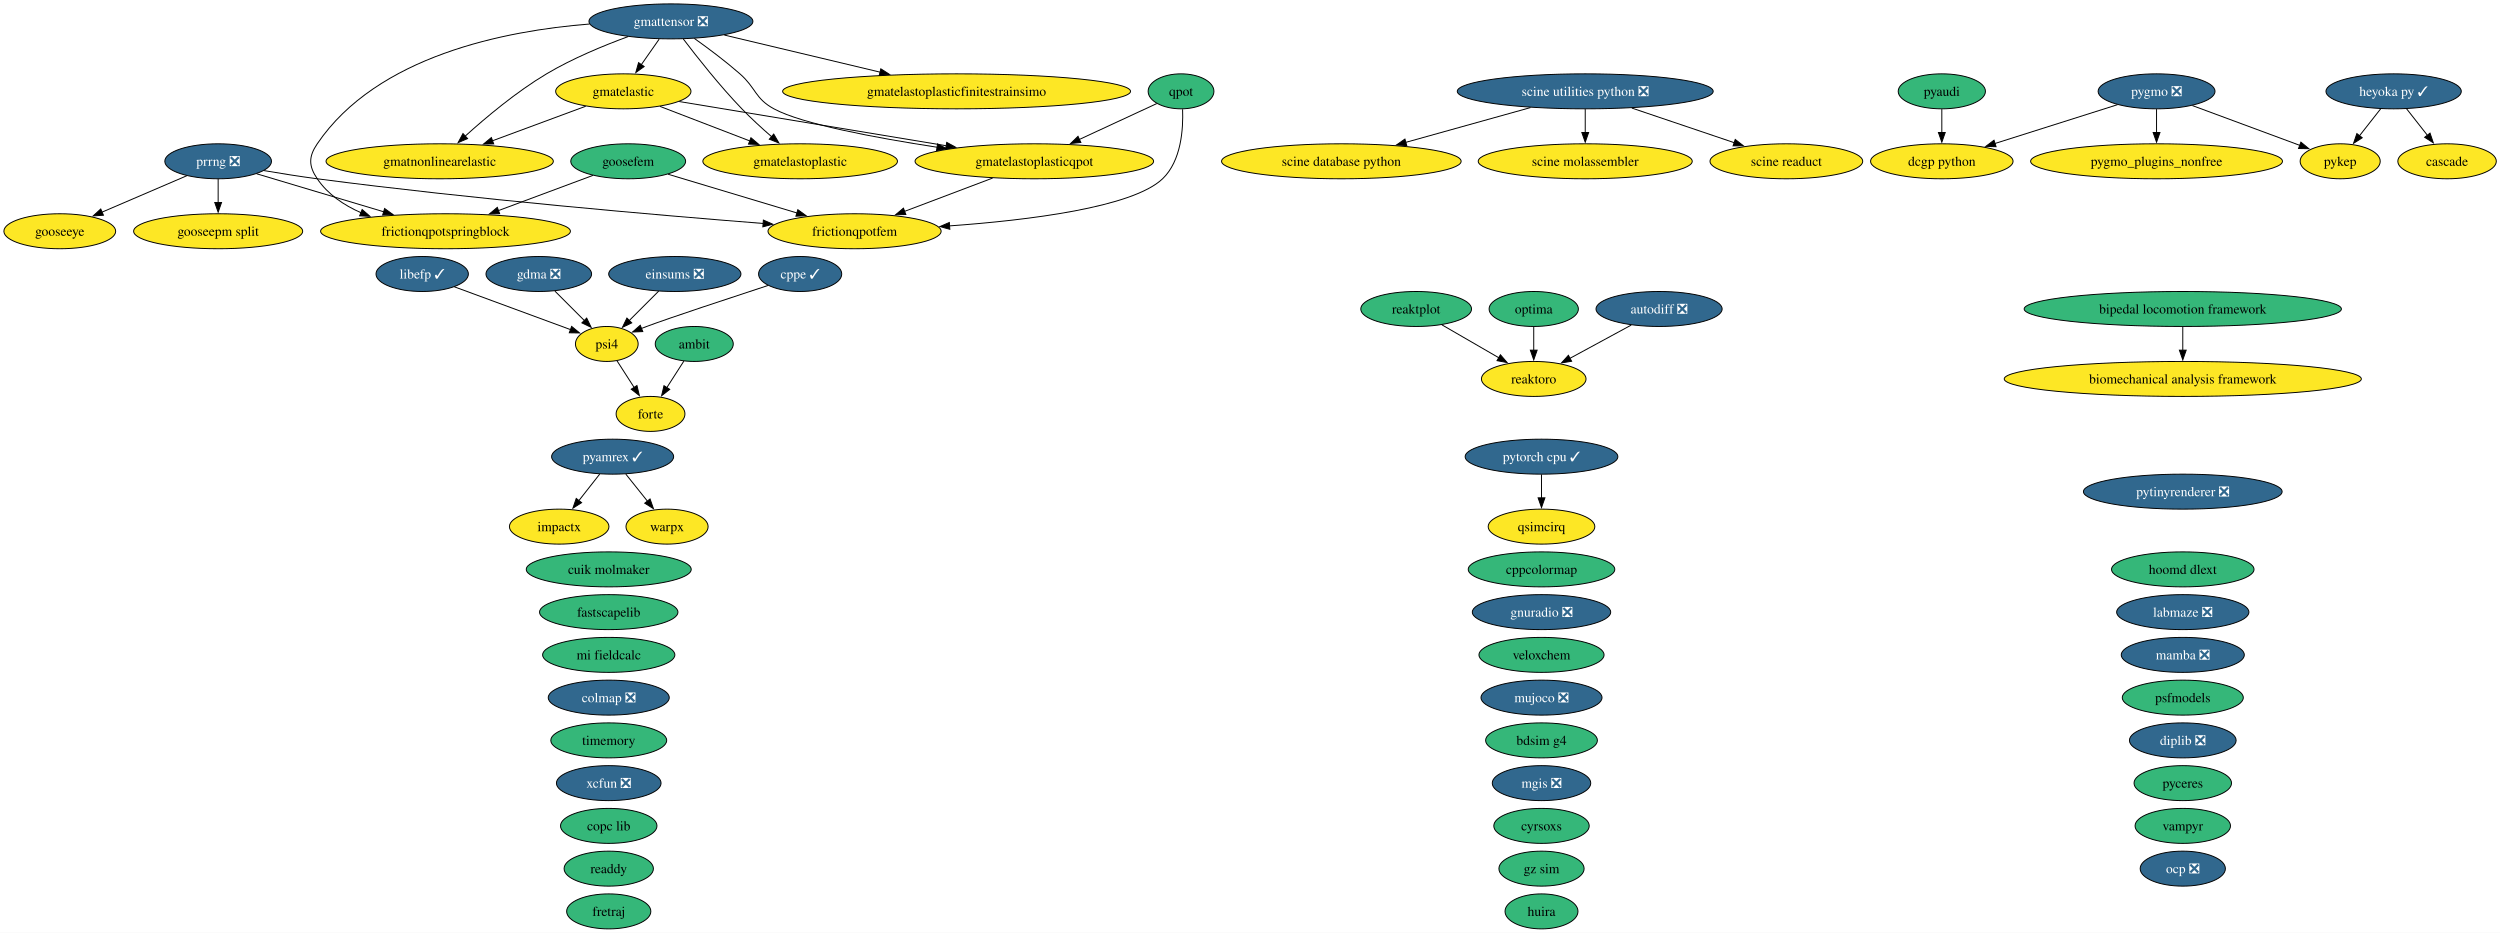
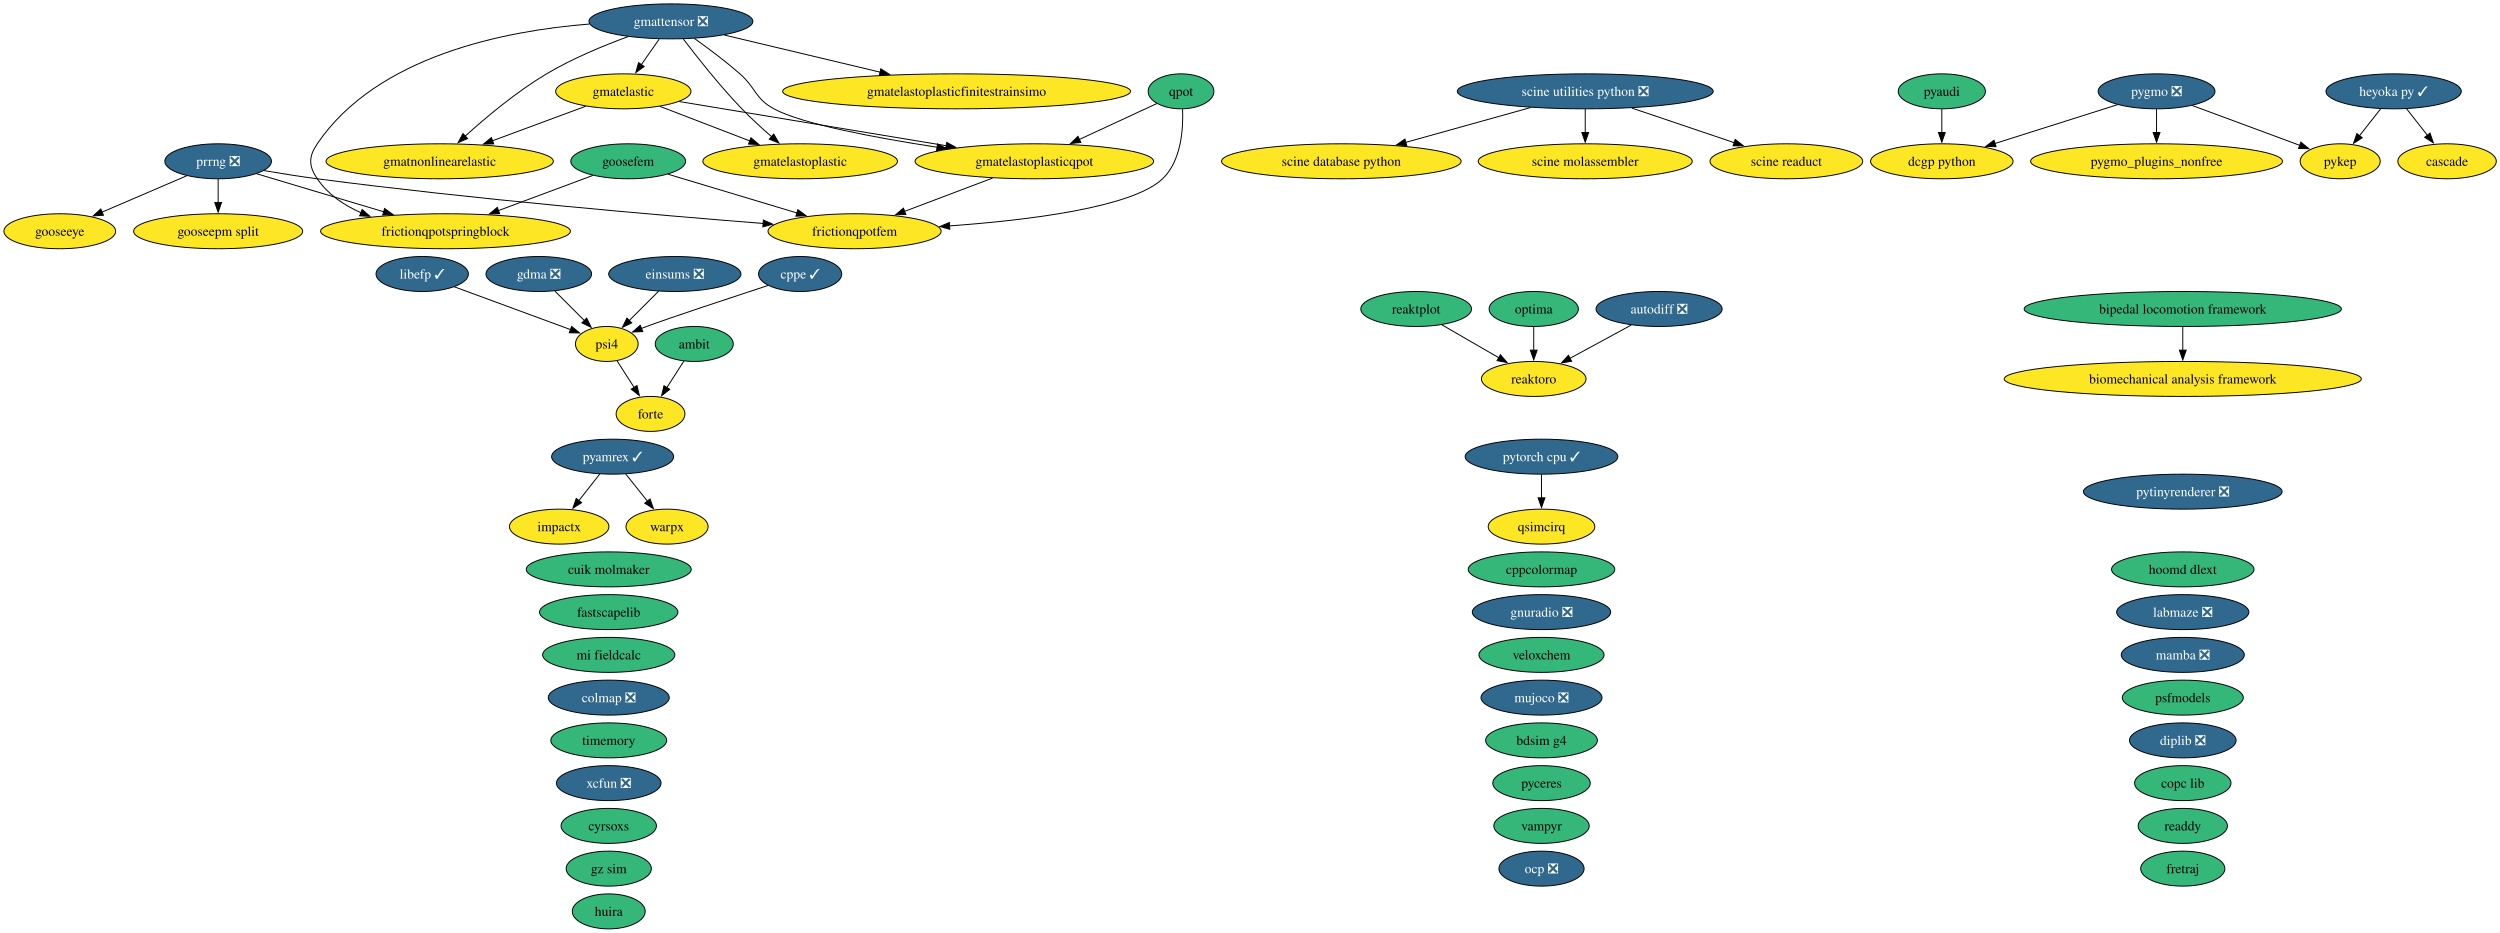
<svg xmlns="http://www.w3.org/2000/svg" xmlns:xlink="http://www.w3.org/1999/xlink" width="2573pt" height="960pt" viewBox="0.00 0.00 2573.00 960.00">
  <g id="graph0" class="graph" transform="scale(1 1) rotate(0) translate(4 956)">
    <polygon fill="white" stroke="none" points="-4,4 -4,-956 2569.2,-956 2569.2,4 -4,4" />
    <g id="node1" class="node">
      <g id="a_node1">
        <a xlink:href="https://github.com/conda-forge/ambit-feedstock" xlink:title="ambit">
          <ellipse fill="#35b779" stroke="black" cx="710.52" cy="-602" rx="40.16" ry="18" />
          <text xml:space="preserve" text-anchor="middle" x="710.52" y="-597.33" font-family="Times,serif" font-size="14.00">ambit</text>
        </a>
      </g>
    </g>
    <g id="node17" class="node">
      <g id="a_node17">
        <a xlink:href="https://github.com/conda-forge/forte-feedstock" xlink:title="forte">
          <ellipse fill="#fde725" stroke="black" cx="665.52" cy="-530" rx="35.42" ry="18" />
          <text xml:space="preserve" text-anchor="middle" x="665.52" y="-525.33" font-family="Times,serif" font-size="14.00">forte</text>
        </a>
      </g>
    </g>
    <g id="edge1" class="edge">
      <path fill="none" stroke="black" d="M699.86,-584.41C694.59,-576.22 688.11,-566.14 682.21,-556.95" />
      <polygon fill="black" stroke="black" points="685.28,-555.26 676.93,-548.74 679.39,-559.05 685.28,-555.26" />
    </g>
    <g id="node2" class="node">
      <g id="a_node2">
        <a xlink:href="https://github.com/conda-forge/autodiff-feedstock/pull/70" xlink:title="autodiff ❎">
          <ellipse fill="#31688e" stroke="black" cx="1703.52" cy="-638" rx="64.89" ry="18" />
          <text xml:space="preserve" text-anchor="middle" x="1703.52" y="-633.33" font-family="Times,serif" font-size="14.00" fill="white">autodiff ❎</text>
        </a>
      </g>
    </g>
-     <g id="node59" class="node">
-       <g id="a_node59">
+     <g id="node58" class="node">
+       <g id="a_node58">
        <a xlink:href="https://github.com/conda-forge/reaktoro-feedstock" xlink:title="reaktoro">
          <ellipse fill="#fde725" stroke="black" cx="1574.52" cy="-566" rx="53.84" ry="18" />
          <text xml:space="preserve" text-anchor="middle" x="1574.52" y="-561.33" font-family="Times,serif" font-size="14.00">reaktoro</text>
        </a>
      </g>
    </g>
    <g id="edge2" class="edge">
      <path fill="none" stroke="black" d="M1674.89,-621.46C1656.31,-611.38 1631.9,-598.14 1611.81,-587.23" />
      <polygon fill="black" stroke="black" points="1613.53,-584.19 1603.08,-582.49 1610.2,-590.34 1613.53,-584.19" />
    </g>
    <g id="node3" class="node">
      <g id="a_node3">
        <a xlink:href="https://github.com/conda-forge/bdsim-g4-feedstock" xlink:title="bdsim g4">
          <ellipse fill="#35b779" stroke="black" cx="1582.52" cy="-194" rx="57.52" ry="18" />
          <text xml:space="preserve" text-anchor="middle" x="1582.52" y="-189.32" font-family="Times,serif" font-size="14.00">bdsim g4</text>
        </a>
      </g>
    </g>
    <g id="node4" class="node">
      <g id="a_node4">
        <a xlink:href="https://github.com/conda-forge/biomechanical-analysis-framework-feedstock" xlink:title="biomechanical analysis framework">
          <ellipse fill="#fde725" stroke="black" cx="2242.52" cy="-566" rx="183.79" ry="18" />
          <text xml:space="preserve" text-anchor="middle" x="2242.52" y="-561.33" font-family="Times,serif" font-size="14.00">biomechanical analysis framework</text>
        </a>
      </g>
    </g>
    <g id="node5" class="node">
      <g id="a_node5">
        <a xlink:href="https://github.com/conda-forge/bipedal-locomotion-framework-feedstock" xlink:title="bipedal locomotion framework">
          <ellipse fill="#35b779" stroke="black" cx="2242.52" cy="-638" rx="163.27" ry="18" />
          <text xml:space="preserve" text-anchor="middle" x="2242.52" y="-633.33" font-family="Times,serif" font-size="14.00">bipedal locomotion framework</text>
        </a>
      </g>
    </g>
    <g id="edge3" class="edge">
      <path fill="none" stroke="black" d="M2242.52,-619.7C2242.52,-612.41 2242.52,-603.73 2242.52,-595.54" />
      <polygon fill="black" stroke="black" points="2246.02,-595.62 2242.52,-585.62 2239.02,-595.62 2246.02,-595.62" />
    </g>
    <g id="node6" class="node">
      <g id="a_node6">
        <a xlink:href="https://github.com/conda-forge/cascade-feedstock" xlink:title="cascade">
          <ellipse fill="#fde725" stroke="black" cx="2514.52" cy="-790" rx="50.68" ry="18" />
          <text xml:space="preserve" text-anchor="middle" x="2514.52" y="-785.33" font-family="Times,serif" font-size="14.00">cascade</text>
        </a>
      </g>
    </g>
    <g id="node7" class="node">
      <g id="a_node7">
        <a xlink:href="https://github.com/conda-forge/colmap-feedstock/pull/118" xlink:title="colmap ❎">
          <ellipse fill="#31688e" stroke="black" cx="622.52" cy="-238" rx="62.26" ry="18" />
          <text xml:space="preserve" text-anchor="middle" x="622.52" y="-233.32" font-family="Times,serif" font-size="14.00" fill="white">colmap ❎</text>
        </a>
      </g>
    </g>
    <g id="node8" class="node">
      <g id="a_node8">
        <a xlink:href="https://github.com/conda-forge/copc-lib-feedstock" xlink:title="copc lib">
-           <ellipse fill="#35b779" stroke="black" cx="622.52" cy="-106" rx="49.63" ry="18" />
-           <text xml:space="preserve" text-anchor="middle" x="622.52" y="-101.33" font-family="Times,serif" font-size="14.00">copc lib</text>
+           <ellipse fill="#35b779" stroke="black" cx="2242.52" cy="-150" rx="49.63" ry="18" />
+           <text xml:space="preserve" text-anchor="middle" x="2242.52" y="-145.32" font-family="Times,serif" font-size="14.00">copc lib</text>
        </a>
      </g>
    </g>
    <g id="node9" class="node">
      <g id="a_node9">
        <a xlink:href="https://github.com/conda-forge/cppcolormap-feedstock" xlink:title="cppcolormap">
          <ellipse fill="#35b779" stroke="black" cx="1582.52" cy="-370" rx="75.41" ry="18" />
          <text xml:space="preserve" text-anchor="middle" x="1582.52" y="-365.32" font-family="Times,serif" font-size="14.00">cppcolormap</text>
        </a>
      </g>
    </g>
    <g id="node10" class="node">
      <g id="a_node10">
        <a xlink:href="https://github.com/conda-forge/cppe-feedstock/pull/35" xlink:title="cppe ✓">
          <ellipse fill="#31688e" stroke="black" cx="819.52" cy="-674" rx="42.79" ry="18" />
          <text xml:space="preserve" text-anchor="middle" x="819.52" y="-669.33" font-family="Times,serif" font-size="14.00" fill="white">cppe ✓</text>
        </a>
      </g>
    </g>
-     <g id="node47" class="node">
-       <g id="a_node47">
+     <g id="node46" class="node">
+       <g id="a_node46">
        <a xlink:href="https://github.com/conda-forge/psi4-feedstock" xlink:title="psi4">
          <ellipse fill="#fde725" stroke="black" cx="620.52" cy="-602" rx="32.27" ry="18" />
          <text xml:space="preserve" text-anchor="middle" x="620.52" y="-597.33" font-family="Times,serif" font-size="14.00">psi4</text>
        </a>
      </g>
    </g>
    <g id="edge4" class="edge">
      <path fill="none" stroke="black" d="M786.49,-662.22C747.4,-649.41 684.69,-628.68 661.52,-620 659.74,-619.33 657.91,-618.63 656.07,-617.92" />
      <polygon fill="black" stroke="black" points="657.55,-614.74 646.97,-614.27 654.95,-621.24 657.55,-614.74" />
    </g>
    <g id="node11" class="node">
      <g id="a_node11">
        <a xlink:href="https://github.com/conda-forge/cuik-molmaker-feedstock" xlink:title="cuik molmaker">
          <ellipse fill="#35b779" stroke="black" cx="622.52" cy="-370" rx="84.88" ry="18" />
          <text xml:space="preserve" text-anchor="middle" x="622.52" y="-365.32" font-family="Times,serif" font-size="14.00">cuik molmaker</text>
        </a>
      </g>
    </g>
    <g id="node12" class="node">
      <g id="a_node12">
        <a xlink:href="https://github.com/conda-forge/cyrsoxs-feedstock" xlink:title="cyrsoxs">
-           <ellipse fill="#35b779" stroke="black" cx="1582.52" cy="-106" rx="49.1" ry="18" />
-           <text xml:space="preserve" text-anchor="middle" x="1582.52" y="-101.33" font-family="Times,serif" font-size="14.00">cyrsoxs</text>
+           <ellipse fill="#35b779" stroke="black" cx="622.52" cy="-106" rx="49.1" ry="18" />
+           <text xml:space="preserve" text-anchor="middle" x="622.52" y="-101.33" font-family="Times,serif" font-size="14.00">cyrsoxs</text>
        </a>
      </g>
    </g>
    <g id="node13" class="node">
      <g id="a_node13">
        <a xlink:href="https://github.com/conda-forge/dcgp-python-feedstock" xlink:title="dcgp python">
          <ellipse fill="#fde725" stroke="black" cx="1994.52" cy="-790" rx="73.3" ry="18" />
          <text xml:space="preserve" text-anchor="middle" x="1994.52" y="-785.33" font-family="Times,serif" font-size="14.00">dcgp python</text>
        </a>
      </g>
    </g>
    <g id="node14" class="node">
      <g id="a_node14">
        <a xlink:href="https://github.com/conda-forge/diplib-feedstock/pull/27" xlink:title="diplib ❎">
          <ellipse fill="#31688e" stroke="black" cx="2242.52" cy="-194" rx="54.89" ry="18" />
          <text xml:space="preserve" text-anchor="middle" x="2242.52" y="-189.32" font-family="Times,serif" font-size="14.00" fill="white">diplib ❎</text>
        </a>
      </g>
    </g>
    <g id="node15" class="node">
      <g id="a_node15">
        <a xlink:href="https://github.com/conda-forge/einsums-feedstock/pull/58" xlink:title="einsums ❎">
          <ellipse fill="#31688e" stroke="black" cx="690.52" cy="-674" rx="68.04" ry="18" />
          <text xml:space="preserve" text-anchor="middle" x="690.52" y="-669.33" font-family="Times,serif" font-size="14.00" fill="white">einsums ❎</text>
        </a>
      </g>
    </g>
    <g id="edge5" class="edge">
      <path fill="none" stroke="black" d="M673.93,-656.41C664.84,-647.31 653.42,-635.9 643.48,-625.96" />
      <polygon fill="black" stroke="black" points="646.18,-623.7 636.63,-619.11 641.23,-628.65 646.18,-623.7" />
    </g>
    <g id="node16" class="node">
      <g id="a_node16">
        <a xlink:href="https://github.com/conda-forge/fastscapelib-feedstock" xlink:title="fastscapelib">
          <ellipse fill="#35b779" stroke="black" cx="622.52" cy="-326" rx="71.2" ry="18" />
          <text xml:space="preserve" text-anchor="middle" x="622.52" y="-321.32" font-family="Times,serif" font-size="14.00">fastscapelib</text>
        </a>
      </g>
    </g>
    <g id="node18" class="node">
      <g id="a_node18">
        <a xlink:href="https://github.com/conda-forge/fretraj-feedstock" xlink:title="fretraj">
-           <ellipse fill="#35b779" stroke="black" cx="622.52" cy="-18" rx="43.32" ry="18" />
-           <text xml:space="preserve" text-anchor="middle" x="622.52" y="-13.32" font-family="Times,serif" font-size="14.00">fretraj</text>
+           <ellipse fill="#35b779" stroke="black" cx="2242.52" cy="-62" rx="43.32" ry="18" />
+           <text xml:space="preserve" text-anchor="middle" x="2242.52" y="-57.33" font-family="Times,serif" font-size="14.00">fretraj</text>
        </a>
      </g>
    </g>
    <g id="node19" class="node">
      <g id="a_node19">
        <a xlink:href="https://github.com/conda-forge/frictionqpotfem-feedstock" xlink:title="frictionqpotfem">
          <ellipse fill="#fde725" stroke="black" cx="875.52" cy="-718" rx="89.09" ry="18" />
          <text xml:space="preserve" text-anchor="middle" x="875.52" y="-713.33" font-family="Times,serif" font-size="14.00">frictionqpotfem</text>
        </a>
      </g>
    </g>
    <g id="node20" class="node">
      <g id="a_node20">
        <a xlink:href="https://github.com/conda-forge/frictionqpotspringblock-feedstock" xlink:title="frictionqpotspringblock">
          <ellipse fill="#fde725" stroke="black" cx="454.52" cy="-718" rx="128.55" ry="18" />
          <text xml:space="preserve" text-anchor="middle" x="454.52" y="-713.33" font-family="Times,serif" font-size="14.00">frictionqpotspringblock</text>
        </a>
      </g>
    </g>
    <g id="node21" class="node">
      <g id="a_node21">
        <a xlink:href="https://github.com/conda-forge/gdma-feedstock/pull/21" xlink:title="gdma ❎">
          <ellipse fill="#31688e" stroke="black" cx="550.52" cy="-674" rx="54.36" ry="18" />
          <text xml:space="preserve" text-anchor="middle" x="550.52" y="-669.33" font-family="Times,serif" font-size="14.00" fill="white">gdma ❎</text>
        </a>
      </g>
    </g>
    <g id="edge6" class="edge">
      <path fill="none" stroke="black" d="M567.11,-656.41C576.21,-647.31 587.62,-635.9 597.56,-625.96" />
      <polygon fill="black" stroke="black" points="599.82,-628.65 604.41,-619.11 594.87,-623.7 599.82,-628.65" />
    </g>
    <g id="node22" class="node">
      <g id="a_node22">
        <a xlink:href="https://github.com/conda-forge/gmatelastic-feedstock" xlink:title="gmatelastic">
          <ellipse fill="#fde725" stroke="black" cx="637.52" cy="-862" rx="69.62" ry="18" />
          <text xml:space="preserve" text-anchor="middle" x="637.52" y="-857.33" font-family="Times,serif" font-size="14.00">gmatelastic</text>
        </a>
      </g>
    </g>
    <g id="node23" class="node">
      <g id="a_node23">
        <a xlink:href="https://github.com/conda-forge/gmatelastoplastic-feedstock" xlink:title="gmatelastoplastic">
          <ellipse fill="#fde725" stroke="black" cx="819.52" cy="-790" rx="100.14" ry="18" />
          <text xml:space="preserve" text-anchor="middle" x="819.52" y="-785.33" font-family="Times,serif" font-size="14.00">gmatelastoplastic</text>
        </a>
      </g>
    </g>
    <g id="edge7" class="edge">
      <path fill="none" stroke="black" d="M675.23,-846.5C702.03,-836.19 738.35,-822.22 767.85,-810.88" />
      <polygon fill="black" stroke="black" points="768.88,-814.23 776.96,-807.37 766.37,-807.69 768.88,-814.23" />
    </g>
    <g id="node25" class="node">
      <g id="a_node25">
        <a xlink:href="https://github.com/conda-forge/gmatelastoplasticqpot-feedstock" xlink:title="gmatelastoplasticqpot">
          <ellipse fill="#fde725" stroke="black" cx="1060.52" cy="-790" rx="122.76" ry="18" />
          <text xml:space="preserve" text-anchor="middle" x="1060.52" y="-785.33" font-family="Times,serif" font-size="14.00">gmatelastoplasticqpot</text>
        </a>
      </g>
    </g>
    <g id="edge8" class="edge">
      <path fill="none" stroke="black" d="M695.01,-851.49C765.74,-839.78 886.65,-819.77 969.92,-805.99" />
      <polygon fill="black" stroke="black" points="970.37,-809.47 979.67,-804.38 969.23,-802.56 970.37,-809.47" />
    </g>
    <g id="node26" class="node">
      <g id="a_node26">
        <a xlink:href="https://github.com/conda-forge/gmatnonlinearelastic-feedstock" xlink:title="gmatnonlinearelastic">
          <ellipse fill="#fde725" stroke="black" cx="448.52" cy="-790" rx="116.97" ry="18" />
          <text xml:space="preserve" text-anchor="middle" x="448.52" y="-785.33" font-family="Times,serif" font-size="14.00">gmatnonlinearelastic</text>
        </a>
      </g>
    </g>
    <g id="edge9" class="edge">
      <path fill="none" stroke="black" d="M598.82,-846.67C571.09,-836.4 533.38,-822.43 502.67,-811.06" />
      <polygon fill="black" stroke="black" points="504.14,-807.87 493.55,-807.68 501.71,-814.43 504.14,-807.87" />
    </g>
    <g id="node24" class="node">
      <g id="a_node24">
        <a xlink:href="https://github.com/conda-forge/gmatelastoplasticfinitestrainsimo-feedstock" xlink:title="gmatelastoplasticfinitestrainsimo">
          <ellipse fill="#fde725" stroke="black" cx="980.52" cy="-862" rx="179.05" ry="18" />
          <text xml:space="preserve" text-anchor="middle" x="980.52" y="-857.33" font-family="Times,serif" font-size="14.00">gmatelastoplasticfinitestrainsimo</text>
        </a>
      </g>
    </g>
    <g id="edge10" class="edge">
      <path fill="none" stroke="black" d="M1017.61,-772.76C990.54,-762.52 955.43,-749.24 926.88,-738.43" />
      <polygon fill="black" stroke="black" points="928.3,-735.23 917.71,-734.96 925.82,-741.77 928.3,-735.23" />
    </g>
    <g id="node27" class="node">
      <g id="a_node27">
        <a xlink:href="https://github.com/conda-forge/gmattensor-feedstock/pull/44" xlink:title="gmattensor ❎">
          <ellipse fill="#31688e" stroke="black" cx="686.52" cy="-934" rx="84.35" ry="18" />
          <text xml:space="preserve" text-anchor="middle" x="686.52" y="-929.33" font-family="Times,serif" font-size="14.00" fill="white">gmattensor ❎</text>
        </a>
      </g>
    </g>
    <g id="edge11" class="edge">
      <path fill="none" stroke="black" d="M602.72,-931.27C515.72,-924.4 383.95,-898.54 322.52,-808 313.54,-794.76 313.56,-785.25 322.52,-772 333.33,-756.01 349.85,-744.84 367.57,-737.05" />
      <polygon fill="black" stroke="black" points="368.72,-740.35 376.71,-733.39 366.13,-733.85 368.72,-740.35" />
    </g>
    <g id="edge12" class="edge">
      <path fill="none" stroke="black" d="M674.41,-915.7C668.83,-907.73 662.09,-898.1 655.91,-889.26" />
      <polygon fill="black" stroke="black" points="658.96,-887.53 650.36,-881.34 653.23,-891.54 658.96,-887.53" />
    </g>
    <g id="edge13" class="edge">
      <path fill="none" stroke="black" d="M699.22,-915.92C713.21,-897.48 736.77,-867.59 759.52,-844 769.07,-834.09 780.21,-823.92 790.28,-815.17" />
      <polygon fill="black" stroke="black" points="792.31,-818.04 797.63,-808.88 787.76,-812.72 792.31,-818.04" />
    </g>
    <g id="edge14" class="edge">
      <path fill="none" stroke="black" d="M741.48,-919.92C786.69,-909.15 851.34,-893.76 902.01,-881.69" />
      <polygon fill="black" stroke="black" points="902.54,-885.17 911.45,-879.44 900.91,-878.36 902.54,-885.17" />
    </g>
    <g id="edge15" class="edge">
      <path fill="none" stroke="black" d="M710.59,-916.47C724.7,-906.45 742.61,-893.09 757.52,-880 774.29,-865.28 772.91,-854.65 792.52,-844 821.28,-828.39 896.88,-814.21 960.48,-804.46" />
      <polygon fill="black" stroke="black" points="960.93,-807.93 970.3,-802.97 959.88,-801.01 960.93,-807.93" />
    </g>
    <g id="edge16" class="edge">
      <path fill="none" stroke="black" d="M642.37,-918.3C616.98,-908.98 584.98,-895.73 558.52,-880 527.53,-861.57 495.92,-835.02 474.58,-815.72" />
      <polygon fill="black" stroke="black" points="477.23,-813.39 467.49,-809.21 472.5,-818.55 477.23,-813.39" />
    </g>
    <g id="node28" class="node">
      <g id="a_node28">
        <a xlink:href="https://github.com/conda-forge/gnuradio-feedstock/pull/318" xlink:title="gnuradio ❎">
          <ellipse fill="#31688e" stroke="black" cx="1582.52" cy="-326" rx="71.2" ry="18" />
          <text xml:space="preserve" text-anchor="middle" x="1582.52" y="-321.32" font-family="Times,serif" font-size="14.00" fill="white">gnuradio ❎</text>
        </a>
      </g>
    </g>
    <g id="node29" class="node">
      <g id="a_node29">
        <a xlink:href="https://github.com/conda-forge/gooseepm-split-feedstock" xlink:title="gooseepm split">
          <ellipse fill="#fde725" stroke="black" cx="220.52" cy="-718" rx="86.98" ry="18" />
          <text xml:space="preserve" text-anchor="middle" x="220.52" y="-713.33" font-family="Times,serif" font-size="14.00">gooseepm split</text>
        </a>
      </g>
    </g>
    <g id="node30" class="node">
      <g id="a_node30">
        <a xlink:href="https://github.com/conda-forge/gooseeye-feedstock" xlink:title="gooseeye">
          <ellipse fill="#fde725" stroke="black" cx="57.52" cy="-718" rx="57.52" ry="18" />
          <text xml:space="preserve" text-anchor="middle" x="57.52" y="-713.33" font-family="Times,serif" font-size="14.00">gooseeye</text>
        </a>
      </g>
    </g>
    <g id="node31" class="node">
      <g id="a_node31">
        <a xlink:href="https://github.com/conda-forge/goosefem-feedstock" xlink:title="goosefem">
          <ellipse fill="#35b779" stroke="black" cx="642.52" cy="-790" rx="59.1" ry="18" />
          <text xml:space="preserve" text-anchor="middle" x="642.52" y="-785.33" font-family="Times,serif" font-size="14.00">goosefem</text>
        </a>
      </g>
    </g>
    <g id="edge17" class="edge">
      <path fill="none" stroke="black" d="M683.64,-776.65C720.46,-765.59 774.88,-749.24 816.37,-736.77" />
      <polygon fill="black" stroke="black" points="817.14,-740.19 825.71,-733.96 815.13,-733.49 817.14,-740.19" />
    </g>
    <g id="edge18" class="edge">
      <path fill="none" stroke="black" d="M606.27,-775.5C578.69,-765.23 540.27,-750.93 508.99,-739.28" />
      <polygon fill="black" stroke="black" points="510.27,-736.02 499.68,-735.81 507.83,-742.58 510.27,-736.02" />
    </g>
    <g id="node32" class="node">
      <g id="a_node32">
        <a xlink:href="https://github.com/conda-forge/gz-sim-feedstock" xlink:title="gz sim">
-           <ellipse fill="#35b779" stroke="black" cx="1582.52" cy="-62" rx="43.84" ry="18" />
-           <text xml:space="preserve" text-anchor="middle" x="1582.52" y="-57.33" font-family="Times,serif" font-size="14.00">gz sim</text>
+           <ellipse fill="#35b779" stroke="black" cx="622.52" cy="-62" rx="43.84" ry="18" />
+           <text xml:space="preserve" text-anchor="middle" x="622.52" y="-57.33" font-family="Times,serif" font-size="14.00">gz sim</text>
        </a>
      </g>
    </g>
    <g id="node33" class="node">
      <g id="a_node33">
        <a xlink:href="https://github.com/conda-forge/heyoka.py-feedstock/pull/139" xlink:title="heyoka py ✓">
          <ellipse fill="#31688e" stroke="black" cx="2459.52" cy="-862" rx="69.62" ry="18" />
          <text xml:space="preserve" text-anchor="middle" x="2459.52" y="-857.33" font-family="Times,serif" font-size="14.00" fill="white">heyoka py ✓</text>
        </a>
      </g>
    </g>
    <g id="edge19" class="edge">
      <path fill="none" stroke="black" d="M2472.84,-844.05C2479.25,-835.89 2487.09,-825.91 2494.23,-816.82" />
      <polygon fill="black" stroke="black" points="2496.97,-819 2500.39,-808.98 2491.46,-814.68 2496.97,-819" />
    </g>
-     <g id="node53" class="node">
-       <g id="a_node53">
+     <g id="node52" class="node">
+       <g id="a_node52">
        <a xlink:href="https://github.com/conda-forge/pykep-feedstock" xlink:title="pykep">
          <ellipse fill="#fde725" stroke="black" cx="2404.52" cy="-790" rx="41.21" ry="18" />
          <text xml:space="preserve" text-anchor="middle" x="2404.52" y="-785.33" font-family="Times,serif" font-size="14.00">pykep</text>
        </a>
      </g>
    </g>
    <g id="edge20" class="edge">
      <path fill="none" stroke="black" d="M2446.21,-844.05C2439.63,-835.68 2431.55,-825.4 2424.27,-816.13" />
      <polygon fill="black" stroke="black" points="2427.2,-814.2 2418.27,-808.5 2421.7,-818.52 2427.2,-814.2" />
    </g>
    <g id="node34" class="node">
      <g id="a_node34">
        <a xlink:href="https://github.com/conda-forge/hoomd-dlext-feedstock" xlink:title="hoomd dlext">
          <ellipse fill="#35b779" stroke="black" cx="2242.52" cy="-370" rx="73.3" ry="18" />
          <text xml:space="preserve" text-anchor="middle" x="2242.52" y="-365.32" font-family="Times,serif" font-size="14.00">hoomd dlext</text>
        </a>
      </g>
    </g>
    <g id="node35" class="node">
      <g id="a_node35">
        <a xlink:href="https://github.com/conda-forge/huira-feedstock" xlink:title="huira">
-           <ellipse fill="#35b779" stroke="black" cx="1582.52" cy="-18" rx="37.53" ry="18" />
-           <text xml:space="preserve" text-anchor="middle" x="1582.52" y="-13.32" font-family="Times,serif" font-size="14.00">huira</text>
+           <ellipse fill="#35b779" stroke="black" cx="622.52" cy="-18" rx="37.53" ry="18" />
+           <text xml:space="preserve" text-anchor="middle" x="622.52" y="-13.32" font-family="Times,serif" font-size="14.00">huira</text>
        </a>
      </g>
    </g>
    <g id="node36" class="node">
      <g id="a_node36">
        <a xlink:href="https://github.com/conda-forge/impactx-feedstock" xlink:title="impactx">
          <ellipse fill="#fde725" stroke="black" cx="571.52" cy="-414" rx="51.21" ry="18" />
          <text xml:space="preserve" text-anchor="middle" x="571.52" y="-409.32" font-family="Times,serif" font-size="14.00">impactx</text>
        </a>
      </g>
    </g>
    <g id="node37" class="node">
      <g id="a_node37">
        <a xlink:href="https://github.com/conda-forge/labmaze-feedstock/pull/23" xlink:title="labmaze ❎">
          <ellipse fill="#31688e" stroke="black" cx="2242.52" cy="-326" rx="68.04" ry="18" />
          <text xml:space="preserve" text-anchor="middle" x="2242.52" y="-321.32" font-family="Times,serif" font-size="14.00" fill="white">labmaze ❎</text>
        </a>
      </g>
    </g>
    <g id="node38" class="node">
      <g id="a_node38">
        <a xlink:href="https://github.com/conda-forge/libefp-feedstock/pull/15" xlink:title="libefp ✓">
          <ellipse fill="#31688e" stroke="black" cx="430.52" cy="-674" rx="47.53" ry="18" />
          <text xml:space="preserve" text-anchor="middle" x="430.52" y="-669.33" font-family="Times,serif" font-size="14.00" fill="white">libefp ✓</text>
        </a>
      </g>
    </g>
    <g id="edge21" class="edge">
      <path fill="none" stroke="black" d="M463.62,-660.81C497,-648.51 548.46,-629.55 583.26,-616.73" />
      <polygon fill="black" stroke="black" points="584.33,-620.06 592.51,-613.32 581.91,-613.49 584.33,-620.06" />
    </g>
    <g id="node39" class="node">
      <g id="a_node39">
        <a xlink:href="https://github.com/conda-forge/mamba-feedstock/pull/415" xlink:title="mamba ❎">
          <ellipse fill="#31688e" stroke="black" cx="2242.52" cy="-282" rx="63.31" ry="18" />
          <text xml:space="preserve" text-anchor="middle" x="2242.52" y="-277.32" font-family="Times,serif" font-size="14.00" fill="white">mamba ❎</text>
        </a>
      </g>
    </g>
    <g id="node40" class="node">
      <g id="a_node40">
-         <a xlink:href="https://github.com/conda-forge/mgis-feedstock/pull/25" xlink:title="mgis ❎">
-           <ellipse fill="#31688e" stroke="black" cx="1582.52" cy="-150" rx="50.68" ry="18" />
-           <text xml:space="preserve" text-anchor="middle" x="1582.52" y="-145.32" font-family="Times,serif" font-size="14.00" fill="white">mgis ❎</text>
-         </a>
-       </g>
-     </g>
-     <g id="node41" class="node">
-       <g id="a_node41">
        <a xlink:href="https://github.com/conda-forge/mi-fieldcalc-feedstock" xlink:title="mi fieldcalc">
          <ellipse fill="#35b779" stroke="black" cx="622.52" cy="-282" rx="68.04" ry="18" />
          <text xml:space="preserve" text-anchor="middle" x="622.52" y="-277.32" font-family="Times,serif" font-size="14.00">mi fieldcalc</text>
        </a>
      </g>
    </g>
-     <g id="node42" class="node">
-       <g id="a_node42">
+     <g id="node41" class="node">
+       <g id="a_node41">
        <a xlink:href="https://github.com/conda-forge/mujoco-feedstock/pull/143" xlink:title="mujoco ❎">
          <ellipse fill="#31688e" stroke="black" cx="1582.52" cy="-238" rx="62.26" ry="18" />
          <text xml:space="preserve" text-anchor="middle" x="1582.52" y="-233.32" font-family="Times,serif" font-size="14.00" fill="white">mujoco ❎</text>
        </a>
      </g>
    </g>
+     <g id="node42" class="node">
+       <g id="a_node42">
+         <a xlink:href="https://github.com/conda-forge/ocp-feedstock/pull/100" xlink:title="ocp ❎">
+           <ellipse fill="#31688e" stroke="black" cx="1582.52" cy="-62" rx="43.84" ry="18" />
+           <text xml:space="preserve" text-anchor="middle" x="1582.52" y="-57.33" font-family="Times,serif" font-size="14.00" fill="white">ocp ❎</text>
+         </a>
+       </g>
+     </g>
    <g id="node43" class="node">
      <g id="a_node43">
-         <a xlink:href="https://github.com/conda-forge/ocp-feedstock/pull/100" xlink:title="ocp ❎">
-           <ellipse fill="#31688e" stroke="black" cx="2242.52" cy="-62" rx="43.84" ry="18" />
-           <text xml:space="preserve" text-anchor="middle" x="2242.52" y="-57.33" font-family="Times,serif" font-size="14.00" fill="white">ocp ❎</text>
-         </a>
-       </g>
-     </g>
-     <g id="node44" class="node">
-       <g id="a_node44">
        <a xlink:href="https://github.com/conda-forge/optima-feedstock" xlink:title="optima">
          <ellipse fill="#35b779" stroke="black" cx="1574.52" cy="-638" rx="45.95" ry="18" />
          <text xml:space="preserve" text-anchor="middle" x="1574.52" y="-633.33" font-family="Times,serif" font-size="14.00">optima</text>
        </a>
      </g>
    </g>
    <g id="edge22" class="edge">
      <path fill="none" stroke="black" d="M1574.52,-619.7C1574.52,-612.41 1574.52,-603.73 1574.52,-595.54" />
      <polygon fill="black" stroke="black" points="1578.02,-595.62 1574.52,-585.62 1571.02,-595.62 1578.02,-595.62" />
    </g>
-     <g id="node45" class="node">
-       <g id="a_node45">
+     <g id="node44" class="node">
+       <g id="a_node44">
        <a xlink:href="https://github.com/conda-forge/prrng-feedstock/pull/71" xlink:title="prrng ❎">
          <ellipse fill="#31688e" stroke="black" cx="220.52" cy="-790" rx="54.89" ry="18" />
          <text xml:space="preserve" text-anchor="middle" x="220.52" y="-785.33" font-family="Times,serif" font-size="14.00" fill="white">prrng ❎</text>
        </a>
      </g>
    </g>
    <g id="edge23" class="edge">
      <path fill="none" stroke="black" d="M267.65,-780.44C284.87,-777.5 304.54,-774.36 322.52,-772 483.23,-750.93 671.25,-734.69 781.47,-726.01" />
      <polygon fill="black" stroke="black" points="781.67,-729.5 791.36,-725.23 781.12,-722.52 781.67,-729.5" />
    </g>
    <g id="edge24" class="edge">
      <path fill="none" stroke="black" d="M260.22,-777.13C296.01,-766.42 349.26,-750.49 390.97,-738.01" />
      <polygon fill="black" stroke="black" points="391.83,-741.41 400.41,-735.19 389.83,-734.7 391.83,-741.41" />
    </g>
    <g id="edge25" class="edge">
      <path fill="none" stroke="black" d="M220.52,-771.7C220.52,-764.41 220.52,-755.73 220.52,-747.54" />
      <polygon fill="black" stroke="black" points="224.02,-747.62 220.52,-737.62 217.02,-747.62 224.02,-747.62" />
    </g>
    <g id="edge26" class="edge">
      <path fill="none" stroke="black" d="M188.32,-775.17C163.34,-764.44 128.46,-749.46 101,-737.67" />
      <polygon fill="black" stroke="black" points="102.46,-734.49 91.89,-733.76 99.69,-740.92 102.46,-734.49" />
    </g>
-     <g id="node46" class="node">
-       <g id="a_node46">
+     <g id="node45" class="node">
+       <g id="a_node45">
        <a xlink:href="https://github.com/conda-forge/psfmodels-feedstock" xlink:title="psfmodels">
          <ellipse fill="#35b779" stroke="black" cx="2242.52" cy="-238" rx="62.26" ry="18" />
          <text xml:space="preserve" text-anchor="middle" x="2242.52" y="-233.32" font-family="Times,serif" font-size="14.00">psfmodels</text>
        </a>
      </g>
    </g>
    <g id="edge27" class="edge">
      <path fill="none" stroke="black" d="M630.96,-584.76C636.22,-576.58 642.73,-566.45 648.68,-557.2" />
      <polygon fill="black" stroke="black" points="651.55,-559.21 654.01,-548.91 645.66,-555.43 651.55,-559.21" />
    </g>
-     <g id="node48" class="node">
-       <g id="a_node48">
+     <g id="node47" class="node">
+       <g id="a_node47">
        <a xlink:href="https://github.com/conda-forge/pyamrex-feedstock/pull/82" xlink:title="pyamrex ✓">
          <ellipse fill="#31688e" stroke="black" cx="626.52" cy="-486" rx="62.78" ry="18" />
          <text xml:space="preserve" text-anchor="middle" x="626.52" y="-481.32" font-family="Times,serif" font-size="14.00" fill="white">pyamrex ✓</text>
        </a>
      </g>
    </g>
    <g id="edge28" class="edge">
      <path fill="none" stroke="black" d="M613.21,-468.05C606.79,-459.89 598.95,-449.91 591.81,-440.82" />
      <polygon fill="black" stroke="black" points="594.58,-438.68 585.65,-432.98 589.07,-443 594.58,-438.68" />
    </g>
-     <g id="node68" class="node">
-       <g id="a_node68">
+     <g id="node67" class="node">
+       <g id="a_node67">
        <a xlink:href="https://github.com/conda-forge/warpx-feedstock" xlink:title="warpx">
          <ellipse fill="#fde725" stroke="black" cx="682.52" cy="-414" rx="42.26" ry="18" />
          <text xml:space="preserve" text-anchor="middle" x="682.52" y="-409.32" font-family="Times,serif" font-size="14.00">warpx</text>
        </a>
      </g>
    </g>
    <g id="edge29" class="edge">
      <path fill="none" stroke="black" d="M640.08,-468.05C646.78,-459.68 655,-449.4 662.41,-440.13" />
      <polygon fill="black" stroke="black" points="665.02,-442.48 668.53,-432.49 659.55,-438.11 665.02,-442.48" />
    </g>
-     <g id="node49" class="node">
-       <g id="a_node49">
+     <g id="node48" class="node">
+       <g id="a_node48">
        <a xlink:href="https://github.com/conda-forge/pyaudi-feedstock" xlink:title="pyaudi">
          <ellipse fill="#35b779" stroke="black" cx="1994.52" cy="-862" rx="44.89" ry="18" />
          <text xml:space="preserve" text-anchor="middle" x="1994.52" y="-857.33" font-family="Times,serif" font-size="14.00">pyaudi</text>
        </a>
      </g>
    </g>
    <g id="edge30" class="edge">
      <path fill="none" stroke="black" d="M1994.52,-843.7C1994.52,-836.41 1994.52,-827.73 1994.52,-819.54" />
      <polygon fill="black" stroke="black" points="1998.02,-819.62 1994.52,-809.62 1991.02,-819.62 1998.02,-819.62" />
    </g>
+     <g id="node49" class="node">
+       <g id="a_node49">
+         <a xlink:href="https://github.com/conda-forge/pyceres-feedstock" xlink:title="pyceres">
+           <ellipse fill="#35b779" stroke="black" cx="1582.52" cy="-150" rx="50.16" ry="18" />
+           <text xml:space="preserve" text-anchor="middle" x="1582.52" y="-145.32" font-family="Times,serif" font-size="14.00">pyceres</text>
+         </a>
+       </g>
+     </g>
    <g id="node50" class="node">
      <g id="a_node50">
-         <a xlink:href="https://github.com/conda-forge/pyceres-feedstock" xlink:title="pyceres">
-           <ellipse fill="#35b779" stroke="black" cx="2242.52" cy="-150" rx="50.16" ry="18" />
-           <text xml:space="preserve" text-anchor="middle" x="2242.52" y="-145.32" font-family="Times,serif" font-size="14.00">pyceres</text>
-         </a>
-       </g>
-     </g>
-     <g id="node51" class="node">
-       <g id="a_node51">
        <a xlink:href="https://github.com/conda-forge/pygmo-feedstock/pull/95" xlink:title="pygmo ❎">
          <ellipse fill="#31688e" stroke="black" cx="2215.52" cy="-862" rx="60.15" ry="18" />
          <text xml:space="preserve" text-anchor="middle" x="2215.52" y="-857.33" font-family="Times,serif" font-size="14.00" fill="white">pygmo ❎</text>
        </a>
      </g>
    </g>
    <g id="edge31" class="edge">
      <path fill="none" stroke="black" d="M2175.24,-848.24C2139.93,-837.06 2088.27,-820.69 2049.22,-808.33" />
      <polygon fill="black" stroke="black" points="2050.34,-805.01 2039.75,-805.33 2048.23,-811.68 2050.34,-805.01" />
    </g>
-     <g id="node52" class="node">
-       <g id="a_node52">
+     <g id="node51" class="node">
+       <g id="a_node51">
        <a xlink:href="https://github.com/conda-forge/pygmo_plugins_nonfree-feedstock" xlink:title="pygmo_plugins_nonfree">
          <ellipse fill="#fde725" stroke="black" cx="2215.52" cy="-790" rx="129.6" ry="18" />
          <text xml:space="preserve" text-anchor="middle" x="2215.52" y="-785.33" font-family="Times,serif" font-size="14.00">pygmo_plugins_nonfree</text>
        </a>
      </g>
    </g>
    <g id="edge32" class="edge">
      <path fill="none" stroke="black" d="M2215.52,-843.7C2215.52,-836.41 2215.52,-827.73 2215.52,-819.54" />
      <polygon fill="black" stroke="black" points="2219.02,-819.62 2215.52,-809.62 2212.02,-819.62 2219.02,-819.62" />
    </g>
    <g id="edge33" class="edge">
      <path fill="none" stroke="black" d="M2252.41,-847.34C2284.16,-835.58 2329.95,-818.62 2362.99,-806.38" />
      <polygon fill="black" stroke="black" points="2364.08,-809.71 2372.24,-802.96 2361.65,-803.15 2364.08,-809.71" />
    </g>
-     <g id="node54" class="node">
-       <g id="a_node54">
+     <g id="node53" class="node">
+       <g id="a_node53">
        <a xlink:href="https://github.com/conda-forge/pytinyrenderer-feedstock/pull/12" xlink:title="pytinyrenderer ❎">
          <ellipse fill="#31688e" stroke="black" cx="2242.52" cy="-450" rx="102.24" ry="18" />
          <text xml:space="preserve" text-anchor="middle" x="2242.52" y="-445.32" font-family="Times,serif" font-size="14.00" fill="white">pytinyrenderer ❎</text>
        </a>
      </g>
    </g>
-     <g id="node55" class="node">
-       <g id="a_node55">
+     <g id="node54" class="node">
+       <g id="a_node54">
        <a xlink:href="https://github.com/conda-forge/pytorch-cpu-feedstock/pull/564" xlink:title="pytorch cpu ✓">
          <ellipse fill="#31688e" stroke="black" cx="1582.52" cy="-486" rx="78.57" ry="18" />
          <text xml:space="preserve" text-anchor="middle" x="1582.52" y="-481.32" font-family="Times,serif" font-size="14.00" fill="white">pytorch cpu ✓</text>
        </a>
      </g>
    </g>
-     <g id="node57" class="node">
-       <g id="a_node57">
+     <g id="node56" class="node">
+       <g id="a_node56">
        <a xlink:href="https://github.com/conda-forge/qsimcirq-feedstock" xlink:title="qsimcirq">
          <ellipse fill="#fde725" stroke="black" cx="1582.52" cy="-414" rx="54.89" ry="18" />
          <text xml:space="preserve" text-anchor="middle" x="1582.52" y="-409.32" font-family="Times,serif" font-size="14.00">qsimcirq</text>
        </a>
      </g>
    </g>
    <g id="edge34" class="edge">
      <path fill="none" stroke="black" d="M1582.52,-467.7C1582.52,-460.41 1582.52,-451.73 1582.52,-443.54" />
      <polygon fill="black" stroke="black" points="1586.02,-443.62 1582.52,-433.62 1579.02,-443.62 1586.02,-443.62" />
    </g>
-     <g id="node56" class="node">
-       <g id="a_node56">
+     <g id="node55" class="node">
+       <g id="a_node55">
        <a xlink:href="https://github.com/conda-forge/qpot-feedstock" xlink:title="qpot">
          <ellipse fill="#35b779" stroke="black" cx="1211.52" cy="-862" rx="33.85" ry="18" />
          <text xml:space="preserve" text-anchor="middle" x="1211.52" y="-857.33" font-family="Times,serif" font-size="14.00">qpot</text>
        </a>
      </g>
    </g>
    <g id="edge35" class="edge">
      <path fill="none" stroke="black" d="M1213.12,-843.54C1213.92,-823.33 1211.82,-790.45 1192.52,-772 1161.66,-742.49 1054.39,-729.32 973.11,-723.5" />
      <polygon fill="black" stroke="black" points="973.55,-720.02 963.34,-722.83 973.07,-727.01 973.55,-720.02" />
    </g>
    <g id="edge36" class="edge">
      <path fill="none" stroke="black" d="M1186.59,-849.44C1164.92,-839.4 1132.97,-824.59 1106.66,-812.39" />
      <polygon fill="black" stroke="black" points="1108.43,-809.35 1097.89,-808.32 1105.49,-815.7 1108.43,-809.35" />
    </g>
-     <g id="node58" class="node">
-       <g id="a_node58">
+     <g id="node57" class="node">
+       <g id="a_node57">
        <a xlink:href="https://github.com/conda-forge/readdy-feedstock" xlink:title="readdy">
-           <ellipse fill="#35b779" stroke="black" cx="622.52" cy="-62" rx="45.95" ry="18" />
-           <text xml:space="preserve" text-anchor="middle" x="622.52" y="-57.33" font-family="Times,serif" font-size="14.00">readdy</text>
-         </a>
-       </g>
-     </g>
-     <g id="node60" class="node">
-       <g id="a_node60">
+           <ellipse fill="#35b779" stroke="black" cx="2242.52" cy="-106" rx="45.95" ry="18" />
+           <text xml:space="preserve" text-anchor="middle" x="2242.52" y="-101.33" font-family="Times,serif" font-size="14.00">readdy</text>
+         </a>
+       </g>
+     </g>
+     <g id="node59" class="node">
+       <g id="a_node59">
        <a xlink:href="https://github.com/conda-forge/reaktplot-feedstock" xlink:title="reaktplot">
          <ellipse fill="#35b779" stroke="black" cx="1453.52" cy="-638" rx="57" ry="18" />
          <text xml:space="preserve" text-anchor="middle" x="1453.52" y="-633.33" font-family="Times,serif" font-size="14.00">reaktplot</text>
        </a>
      </g>
    </g>
    <g id="edge37" class="edge">
      <path fill="none" stroke="black" d="M1480.08,-621.64C1497.29,-611.68 1519.94,-598.58 1538.74,-587.7" />
      <polygon fill="black" stroke="black" points="1540.23,-590.88 1547.14,-582.84 1536.73,-584.82 1540.23,-590.88" />
    </g>
-     <g id="node61" class="node">
-       <g id="a_node61">
+     <g id="node60" class="node">
+       <g id="a_node60">
        <a xlink:href="https://github.com/conda-forge/scine-database-python-feedstock" xlink:title="scine database python">
          <ellipse fill="#fde725" stroke="black" cx="1376.52" cy="-790" rx="123.29" ry="18" />
          <text xml:space="preserve" text-anchor="middle" x="1376.52" y="-785.33" font-family="Times,serif" font-size="14.00">scine database python</text>
        </a>
      </g>
    </g>
-     <g id="node62" class="node">
-       <g id="a_node62">
+     <g id="node61" class="node">
+       <g id="a_node61">
        <a xlink:href="https://github.com/conda-forge/scine-molassembler-feedstock" xlink:title="scine molassembler">
          <ellipse fill="#fde725" stroke="black" cx="1627.52" cy="-790" rx="110.13" ry="18" />
          <text xml:space="preserve" text-anchor="middle" x="1627.52" y="-785.33" font-family="Times,serif" font-size="14.00">scine molassembler</text>
        </a>
      </g>
    </g>
-     <g id="node63" class="node">
-       <g id="a_node63">
+     <g id="node62" class="node">
+       <g id="a_node62">
        <a xlink:href="https://github.com/conda-forge/scine-readuct-feedstock" xlink:title="scine readuct">
          <ellipse fill="#fde725" stroke="black" cx="1834.52" cy="-790" rx="78.57" ry="18" />
          <text xml:space="preserve" text-anchor="middle" x="1834.52" y="-785.33" font-family="Times,serif" font-size="14.00">scine readuct</text>
        </a>
      </g>
    </g>
-     <g id="node64" class="node">
-       <g id="a_node64">
+     <g id="node63" class="node">
+       <g id="a_node63">
        <a xlink:href="https://github.com/conda-forge/scine-utilities-python-feedstock/pull/25" xlink:title="scine utilities python ❎">
          <ellipse fill="#31688e" stroke="black" cx="1627.52" cy="-862" rx="131.7" ry="18" />
          <text xml:space="preserve" text-anchor="middle" x="1627.52" y="-857.33" font-family="Times,serif" font-size="14.00" fill="white">scine utilities python ❎</text>
        </a>
      </g>
    </g>
    <g id="edge38" class="edge">
      <path fill="none" stroke="black" d="M1571.19,-845.29C1533.14,-834.68 1482.76,-820.63 1442.78,-809.48" />
      <polygon fill="black" stroke="black" points="1443.83,-806.14 1433.26,-806.82 1441.95,-812.88 1443.83,-806.14" />
    </g>
    <g id="edge39" class="edge">
      <path fill="none" stroke="black" d="M1627.52,-843.7C1627.52,-836.41 1627.52,-827.73 1627.52,-819.54" />
      <polygon fill="black" stroke="black" points="1631.02,-819.62 1627.52,-809.62 1624.02,-819.62 1631.02,-819.62" />
    </g>
    <g id="edge40" class="edge">
      <path fill="none" stroke="black" d="M1675.53,-844.76C1707.08,-834.1 1748.39,-820.13 1781,-809.1" />
      <polygon fill="black" stroke="black" points="1781.91,-812.49 1790.26,-805.97 1779.67,-805.86 1781.91,-812.49" />
    </g>
-     <g id="node65" class="node">
-       <g id="a_node65">
+     <g id="node64" class="node">
+       <g id="a_node64">
        <a xlink:href="https://github.com/conda-forge/timemory-feedstock" xlink:title="timemory">
          <ellipse fill="#35b779" stroke="black" cx="622.52" cy="-194" rx="59.63" ry="18" />
          <text xml:space="preserve" text-anchor="middle" x="622.52" y="-189.32" font-family="Times,serif" font-size="14.00">timemory</text>
        </a>
      </g>
    </g>
+     <g id="node65" class="node">
+       <g id="a_node65">
+         <a xlink:href="https://github.com/conda-forge/vampyr-feedstock" xlink:title="vampyr">
+           <ellipse fill="#35b779" stroke="black" cx="1582.52" cy="-106" rx="49.1" ry="18" />
+           <text xml:space="preserve" text-anchor="middle" x="1582.52" y="-101.33" font-family="Times,serif" font-size="14.00">vampyr</text>
+         </a>
+       </g>
+     </g>
    <g id="node66" class="node">
      <g id="a_node66">
-         <a xlink:href="https://github.com/conda-forge/vampyr-feedstock" xlink:title="vampyr">
-           <ellipse fill="#35b779" stroke="black" cx="2242.52" cy="-106" rx="49.1" ry="18" />
-           <text xml:space="preserve" text-anchor="middle" x="2242.52" y="-101.33" font-family="Times,serif" font-size="14.00">vampyr</text>
-         </a>
-       </g>
-     </g>
-     <g id="node67" class="node">
-       <g id="a_node67">
        <a xlink:href="https://github.com/conda-forge/veloxchem-feedstock" xlink:title="veloxchem">
          <ellipse fill="#35b779" stroke="black" cx="1582.52" cy="-282" rx="64.36" ry="18" />
          <text xml:space="preserve" text-anchor="middle" x="1582.52" y="-277.32" font-family="Times,serif" font-size="14.00">veloxchem</text>
        </a>
      </g>
    </g>
-     <g id="node69" class="node">
-       <g id="a_node69">
+     <g id="node68" class="node">
+       <g id="a_node68">
        <a xlink:href="https://github.com/conda-forge/xcfun-feedstock/pull/27" xlink:title="xcfun ❎">
          <ellipse fill="#31688e" stroke="black" cx="622.52" cy="-150" rx="53.84" ry="18" />
          <text xml:space="preserve" text-anchor="middle" x="622.52" y="-145.32" font-family="Times,serif" font-size="14.00" fill="white">xcfun ❎</text>
        </a>
      </g>
    </g>
  </g>
</svg>
